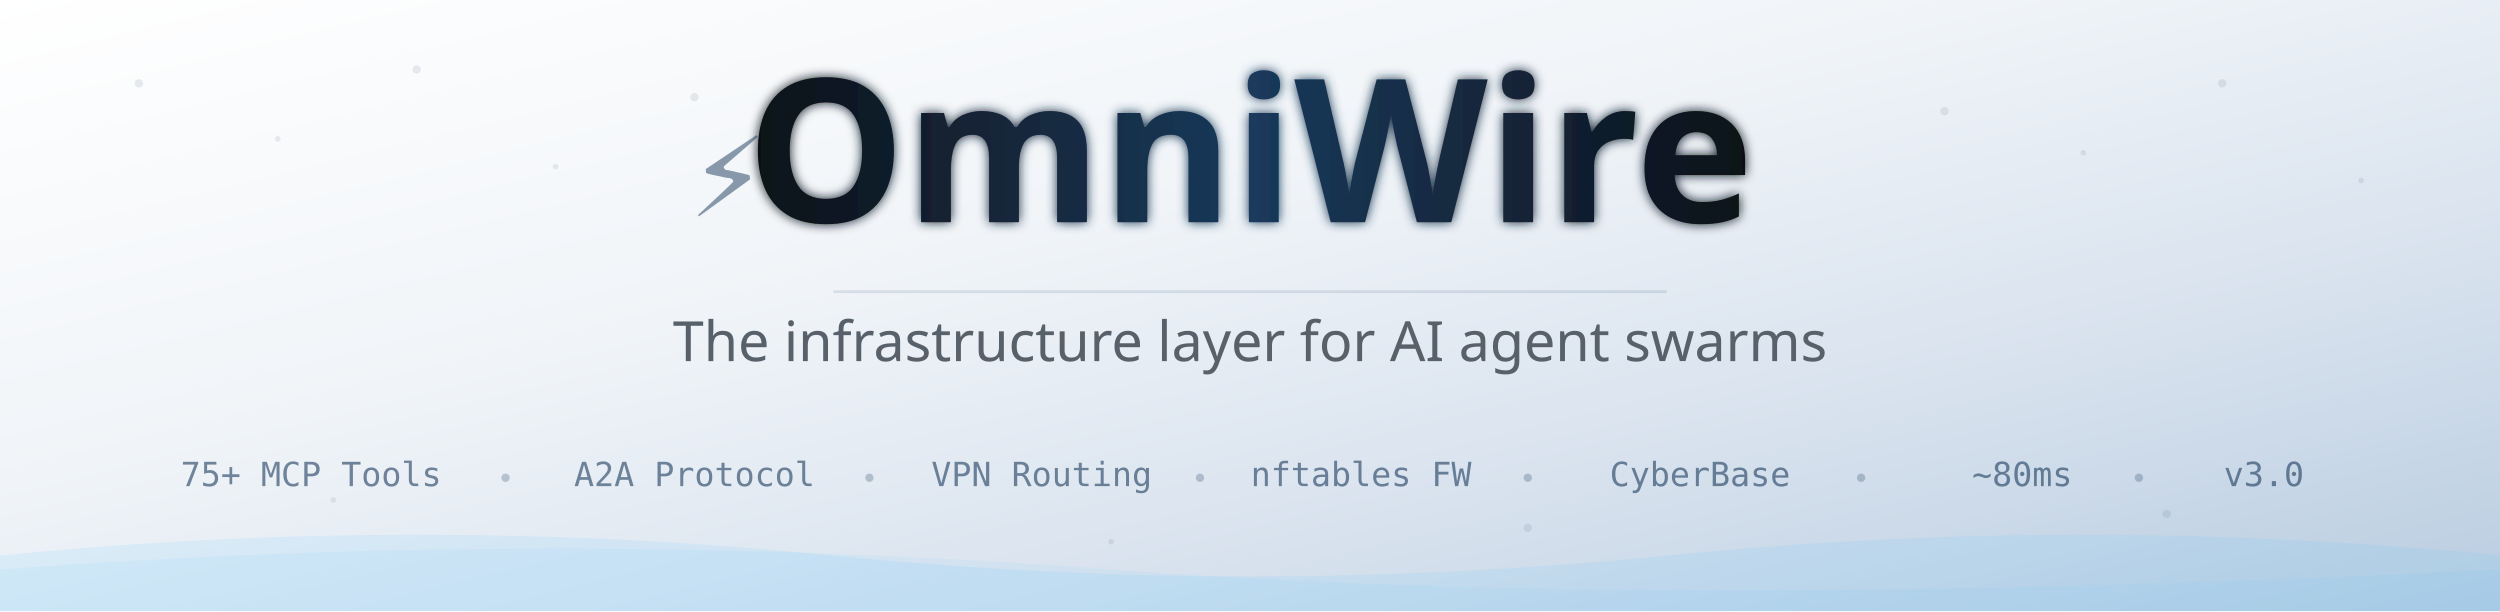
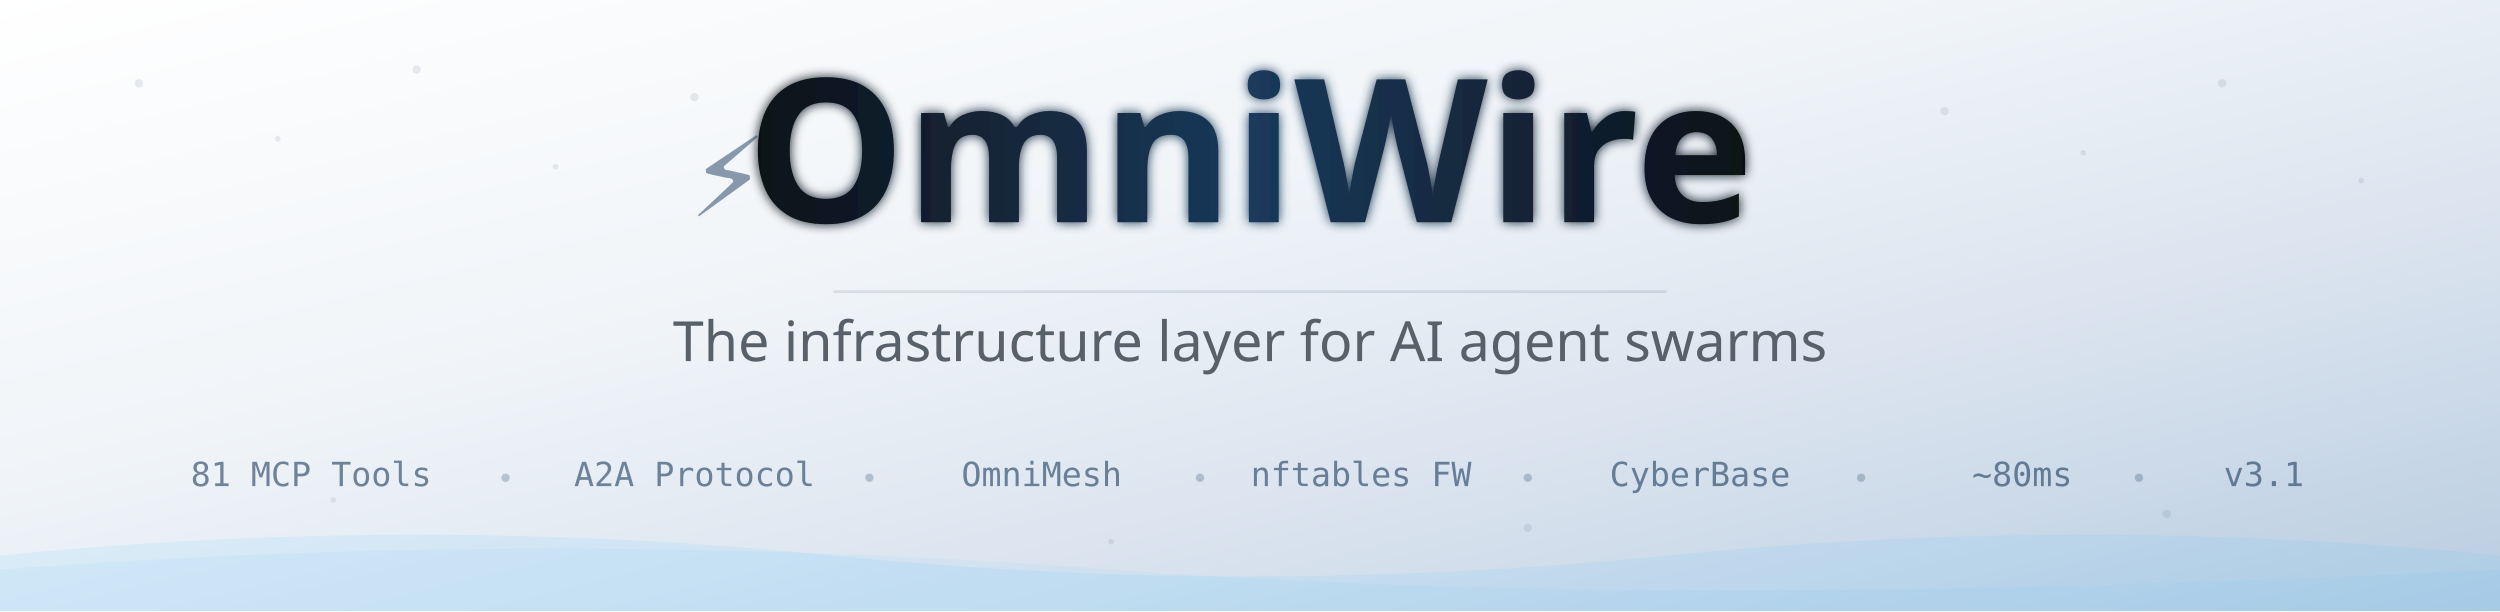
<svg xmlns="http://www.w3.org/2000/svg" width="900" height="220">
  <defs>
    <linearGradient id="bg" x1="0%" y1="0%" x2="100%" y2="100%">
      <stop offset="0%" style="stop-color:#FFFFFF" />
      <stop offset="40%" style="stop-color:#F0F4F8" />
      <stop offset="70%" style="stop-color:#D8E2EE" />
      <stop offset="100%" style="stop-color:#B8CCE0" />
    </linearGradient>
    <linearGradient id="textGrad" x1="0%" y1="0%" x2="100%" y2="0%">
      <stop offset="0%" style="stop-color:#0D1117" />
      <stop offset="50%" style="stop-color:#1A3A5C" />
      <stop offset="100%" style="stop-color:#0D1117" />
    </linearGradient>
    <filter id="glow">
      <feGaussianBlur stdDeviation="2" result="blur" />
      <feMerge>
        <feMergeNode in="blur" />
        <feMergeNode in="SourceGraphic" />
      </feMerge>
    </filter>
  </defs>
  <rect width="900" height="220" fill="url(#bg)" rx="0" />
  <g opacity="0.1" fill="#1A3A5C">
    <circle cx="50" cy="30" r="1.5" />
    <circle cx="100" cy="50" r="1" />
    <circle cx="150" cy="25" r="1.5" />
    <circle cx="200" cy="60" r="1" />
    <circle cx="250" cy="35" r="1.5" />
    <circle cx="700" cy="40" r="1.5" />
    <circle cx="750" cy="55" r="1" />
    <circle cx="800" cy="30" r="1.5" />
    <circle cx="850" cy="65" r="1" />
    <circle cx="120" cy="180" r="1" />
    <circle cx="780" cy="185" r="1.5" />
    <circle cx="400" cy="195" r="1" />
    <circle cx="550" cy="190" r="1.5" />
  </g>
  <line x1="300" y1="105" x2="600" y2="105" stroke="#1A3A5C" stroke-width="1" opacity="0.12" />
  <text x="450" y="80" font-family="'Segoe UI', system-ui, -apple-system, sans-serif" font-size="72" font-weight="700" fill="url(#textGrad)" text-anchor="middle" filter="url(#glow)">OmniWire</text>
  <text x="248" y="78" font-size="40" fill="#1A3A5C" opacity="0.5">⚡</text>
  <text x="450" y="130" font-family="'Segoe UI', system-ui, -apple-system, sans-serif" font-size="20" font-weight="400" fill="#586069" text-anchor="middle">The infrastructure layer for AI agent swarms</text>
  <g font-family="'Segoe UI Mono', 'SF Mono', monospace" font-size="12" fill="#1A3A5C" opacity="0.6">
-     <text x="112" y="175" text-anchor="middle">75+ MCP Tools</text>
+     <text x="112" y="175" text-anchor="middle">81 MCP Tools</text>
    <text x="250" y="175" text-anchor="middle">A2A Protocol</text>
-     <text x="375" y="175" text-anchor="middle">VPN Routing</text>
+     <text x="375" y="175" text-anchor="middle">OmniMesh</text>
    <text x="490" y="175" text-anchor="middle">nftables FW</text>
    <text x="612" y="175" text-anchor="middle">CyberBase</text>
    <text x="728" y="175" text-anchor="middle">~80ms</text>
-     <text x="815" y="175" text-anchor="middle">v3.0</text>
+     <text x="815" y="175" text-anchor="middle">v3.1</text>
  </g>
  <g fill="#1A3A5C" opacity="0.25">
    <circle cx="182" cy="172" r="1.5" />
    <circle cx="313" cy="172" r="1.5" />
    <circle cx="432" cy="172" r="1.5" />
    <circle cx="550" cy="172" r="1.5" />
    <circle cx="670" cy="172" r="1.5" />
    <circle cx="770" cy="172" r="1.5" />
  </g>
  <path d="M0,200 Q150,185 300,200 Q450,215 600,200 Q750,185 900,200 L900,220 L0,220 Z" fill="#59C2FF" opacity="0.12" />
  <path d="M0,205 Q200,190 400,205 Q600,220 900,205 L900,220 L0,220 Z" fill="#59C2FF" opacity="0.08" />
</svg>
